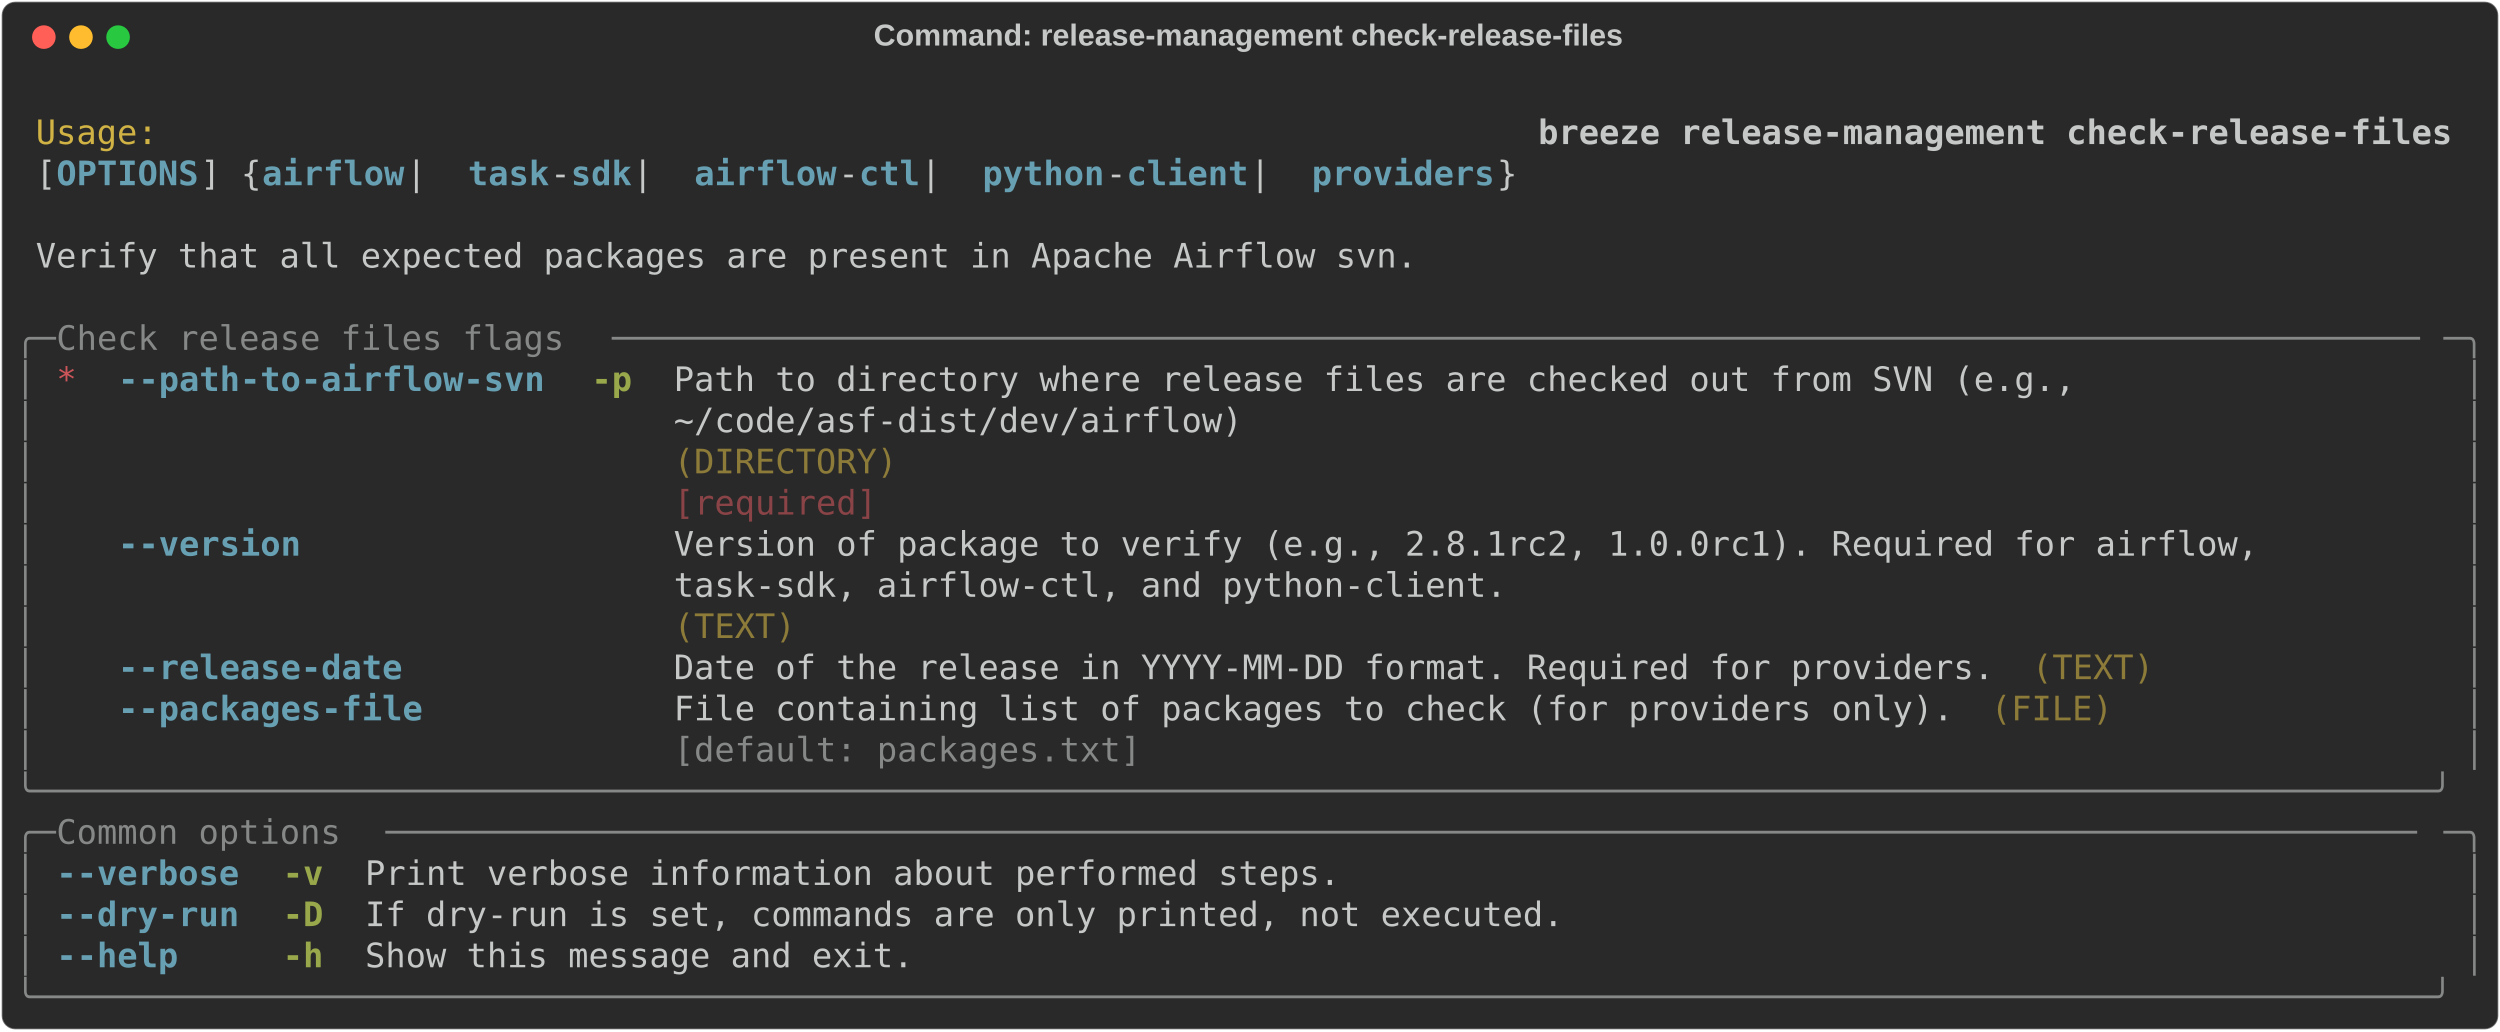
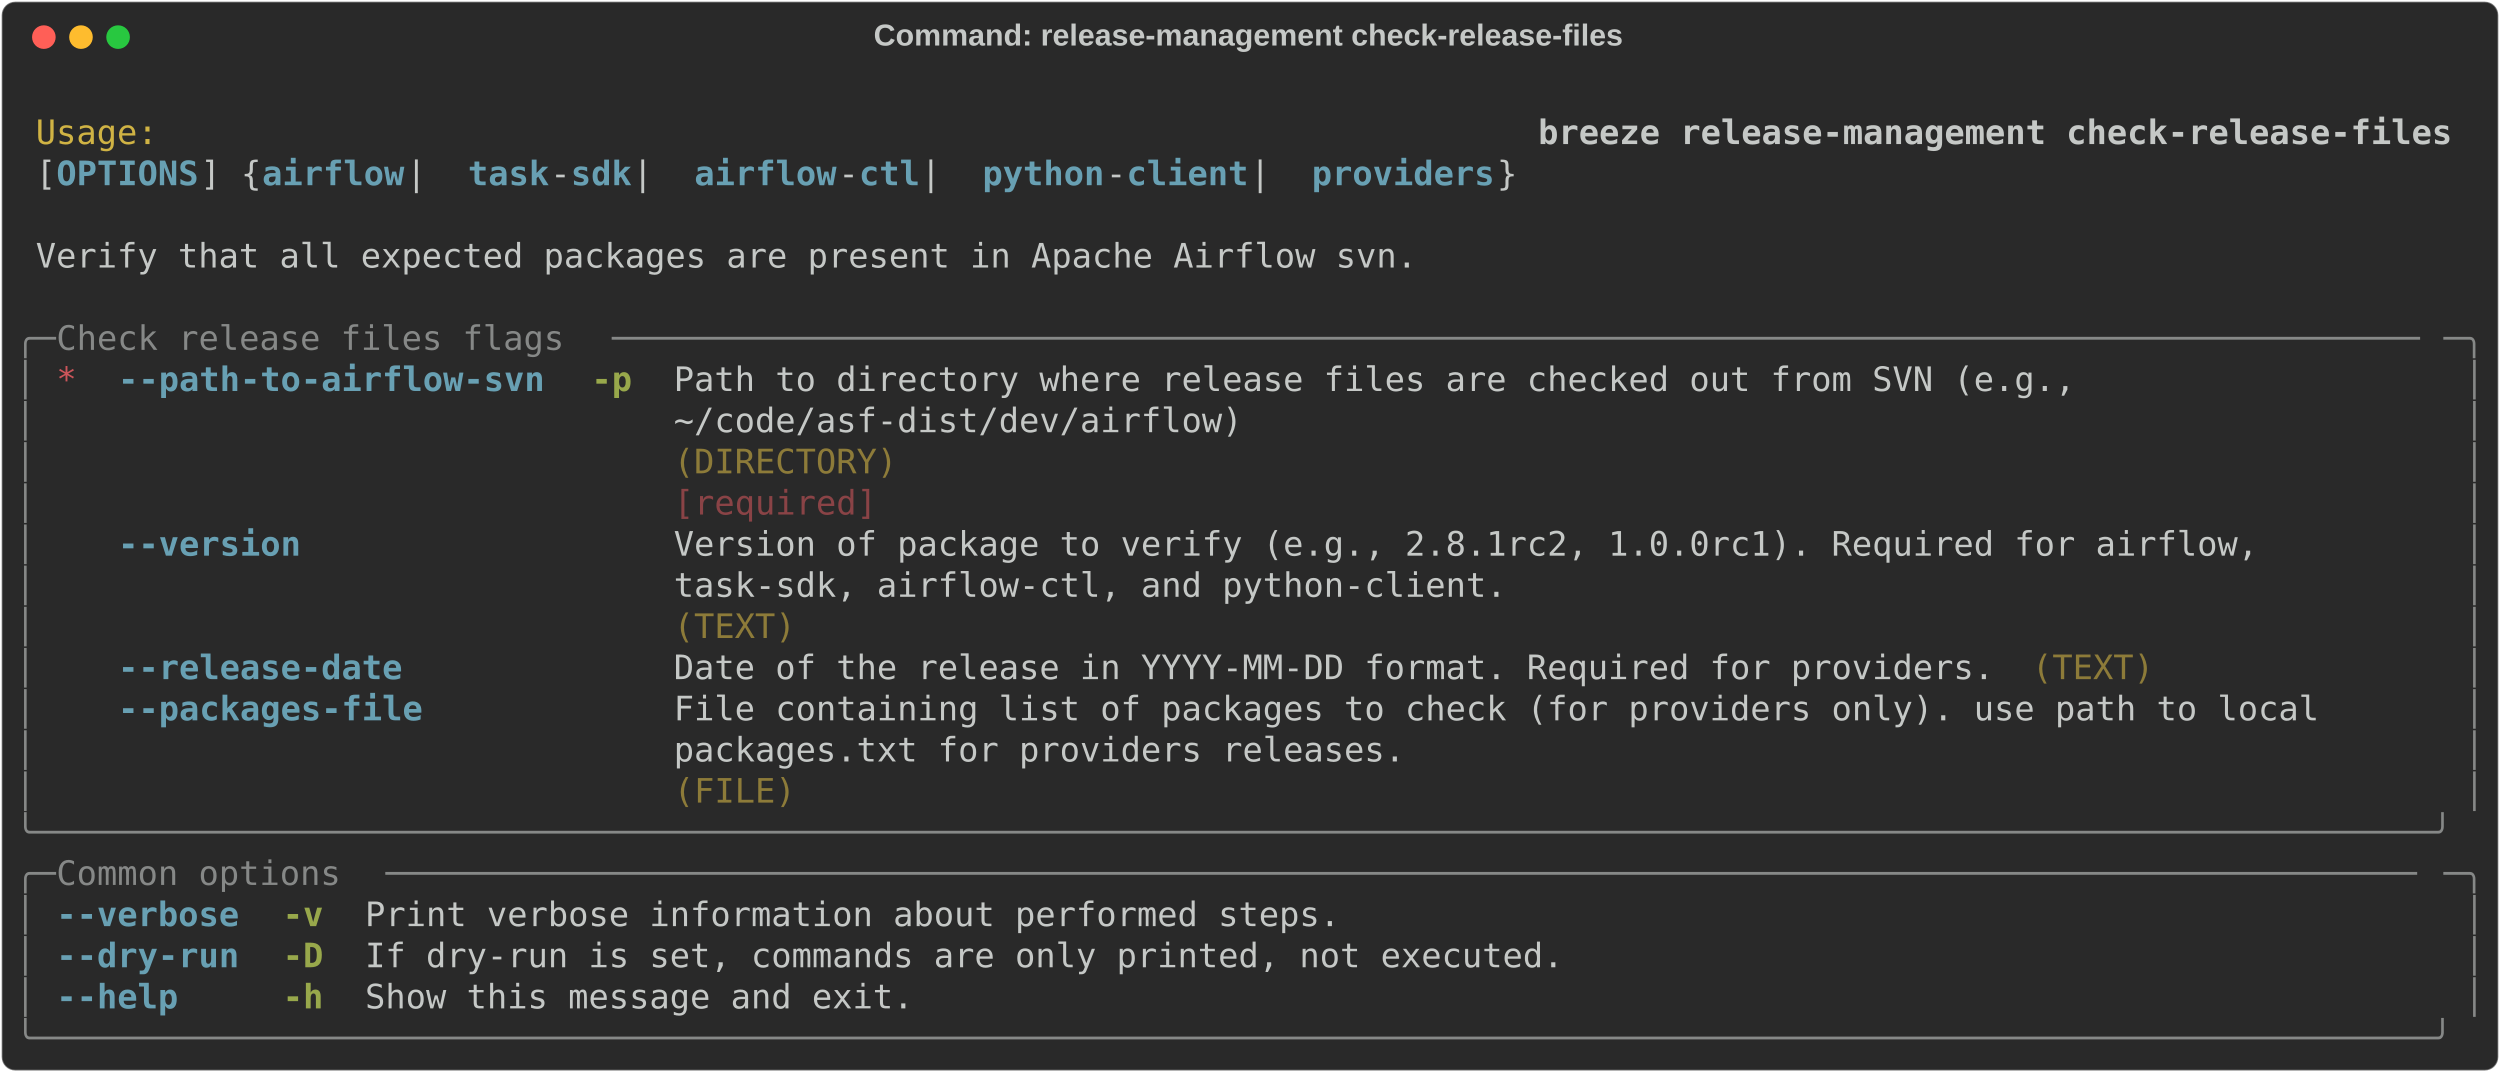
- <svg xmlns="http://www.w3.org/2000/svg" class="rich-terminal" viewBox="0 0 1482 611.2">
+ <svg xmlns="http://www.w3.org/2000/svg" class="rich-terminal" viewBox="0 0 1482 635.6">
  <style>

    @font-face {
        font-family: "Fira Code";
        src: local("FiraCode-Regular"),
                url("https://cdnjs.cloudflare.com/ajax/libs/firacode/6.2.0/woff2/FiraCode-Regular.woff2") format("woff2"),
                url("https://cdnjs.cloudflare.com/ajax/libs/firacode/6.2.0/woff/FiraCode-Regular.woff") format("woff");
        font-style: normal;
        font-weight: 400;
    }
    @font-face {
        font-family: "Fira Code";
        src: local("FiraCode-Bold"),
                url("https://cdnjs.cloudflare.com/ajax/libs/firacode/6.2.0/woff2/FiraCode-Bold.woff2") format("woff2"),
                url("https://cdnjs.cloudflare.com/ajax/libs/firacode/6.2.0/woff/FiraCode-Bold.woff") format("woff");
        font-style: bold;
        font-weight: 700;
    }

    .breeze-release-management-check-release-files-matrix {
        font-family: Fira Code, monospace;
        font-size: 20px;
        line-height: 24.4px;
        font-variant-east-asian: full-width;
    }

    .breeze-release-management-check-release-files-title {
        font-size: 18px;
        font-weight: bold;
        font-family: arial;
    }

    .breeze-release-management-check-release-files-r1 { fill: #c5c8c6 }
.breeze-release-management-check-release-files-r2 { fill: #d0b344 }
.breeze-release-management-check-release-files-r3 { fill: #c5c8c6;font-weight: bold }
.breeze-release-management-check-release-files-r4 { fill: #68a0b3;font-weight: bold }
.breeze-release-management-check-release-files-r5 { fill: #868887 }
.breeze-release-management-check-release-files-r6 { fill: #cc555a }
.breeze-release-management-check-release-files-r7 { fill: #98a84b;font-weight: bold }
.breeze-release-management-check-release-files-r8 { fill: #8d7b39 }
.breeze-release-management-check-release-files-r9 { fill: #8a4346 }
    </style>
  <defs>
    <clipPath id="breeze-release-management-check-release-files-clip-terminal">
-       <rect x="0" y="0" width="1463.0" height="560.2" />
+       <rect x="0" y="0" width="1463.0" height="584.6" />
    </clipPath>
    <clipPath id="breeze-release-management-check-release-files-line-0">
      <rect x="0" y="1.5" width="1464" height="24.65" />
    </clipPath>
    <clipPath id="breeze-release-management-check-release-files-line-1">
      <rect x="0" y="25.9" width="1464" height="24.65" />
    </clipPath>
    <clipPath id="breeze-release-management-check-release-files-line-2">
      <rect x="0" y="50.3" width="1464" height="24.65" />
    </clipPath>
    <clipPath id="breeze-release-management-check-release-files-line-3">
      <rect x="0" y="74.7" width="1464" height="24.65" />
    </clipPath>
    <clipPath id="breeze-release-management-check-release-files-line-4">
      <rect x="0" y="99.1" width="1464" height="24.65" />
    </clipPath>
    <clipPath id="breeze-release-management-check-release-files-line-5">
      <rect x="0" y="123.5" width="1464" height="24.65" />
    </clipPath>
    <clipPath id="breeze-release-management-check-release-files-line-6">
      <rect x="0" y="147.9" width="1464" height="24.65" />
    </clipPath>
    <clipPath id="breeze-release-management-check-release-files-line-7">
      <rect x="0" y="172.3" width="1464" height="24.65" />
    </clipPath>
    <clipPath id="breeze-release-management-check-release-files-line-8">
      <rect x="0" y="196.7" width="1464" height="24.65" />
    </clipPath>
    <clipPath id="breeze-release-management-check-release-files-line-9">
      <rect x="0" y="221.1" width="1464" height="24.65" />
    </clipPath>
    <clipPath id="breeze-release-management-check-release-files-line-10">
      <rect x="0" y="245.5" width="1464" height="24.65" />
    </clipPath>
    <clipPath id="breeze-release-management-check-release-files-line-11">
      <rect x="0" y="269.9" width="1464" height="24.65" />
    </clipPath>
    <clipPath id="breeze-release-management-check-release-files-line-12">
      <rect x="0" y="294.3" width="1464" height="24.65" />
    </clipPath>
    <clipPath id="breeze-release-management-check-release-files-line-13">
      <rect x="0" y="318.7" width="1464" height="24.65" />
    </clipPath>
    <clipPath id="breeze-release-management-check-release-files-line-14">
      <rect x="0" y="343.1" width="1464" height="24.65" />
    </clipPath>
    <clipPath id="breeze-release-management-check-release-files-line-15">
      <rect x="0" y="367.5" width="1464" height="24.65" />
    </clipPath>
    <clipPath id="breeze-release-management-check-release-files-line-16">
      <rect x="0" y="391.9" width="1464" height="24.65" />
    </clipPath>
    <clipPath id="breeze-release-management-check-release-files-line-17">
      <rect x="0" y="416.3" width="1464" height="24.65" />
    </clipPath>
    <clipPath id="breeze-release-management-check-release-files-line-18">
      <rect x="0" y="440.7" width="1464" height="24.65" />
    </clipPath>
    <clipPath id="breeze-release-management-check-release-files-line-19">
      <rect x="0" y="465.1" width="1464" height="24.65" />
    </clipPath>
    <clipPath id="breeze-release-management-check-release-files-line-20">
      <rect x="0" y="489.5" width="1464" height="24.65" />
    </clipPath>
    <clipPath id="breeze-release-management-check-release-files-line-21">
      <rect x="0" y="513.9" width="1464" height="24.65" />
    </clipPath>
+     <clipPath id="breeze-release-management-check-release-files-line-22">
+       <rect x="0" y="538.3" width="1464" height="24.65" />
+     </clipPath>
  </defs>
-   <rect fill="#292929" stroke="rgba(255,255,255,0.35)" stroke-width="1" x="1" y="1" width="1480" height="609.2" rx="8" />
+   <rect fill="#292929" stroke="rgba(255,255,255,0.35)" stroke-width="1" x="1" y="1" width="1480" height="633.6" rx="8" />
  <text class="breeze-release-management-check-release-files-title" fill="#c5c8c6" text-anchor="middle" x="740" y="27">Command: release-management check-release-files</text>
  <g transform="translate(26,22)">
    <circle cx="0" cy="0" r="7" fill="#ff5f57" />
    <circle cx="22" cy="0" r="7" fill="#febc2e" />
    <circle cx="44" cy="0" r="7" fill="#28c840" />
  </g>
  <g transform="translate(9, 41)" clip-path="url(#breeze-release-management-check-release-files-clip-terminal)">
    <g class="breeze-release-management-check-release-files-matrix">
      <text class="breeze-release-management-check-release-files-r1" x="1464" y="20" textLength="12.2" clip-path="url(#breeze-release-management-check-release-files-line-0)">
</text>
      <text class="breeze-release-management-check-release-files-r2" x="12.2" y="44.4" textLength="878.4" clip-path="url(#breeze-release-management-check-release-files-line-1)">Usage:                                                                  </text>
      <text class="breeze-release-management-check-release-files-r3" x="902.8" y="44.4" textLength="549" clip-path="url(#breeze-release-management-check-release-files-line-1)">breeze release-management check-release-files</text>
      <text class="breeze-release-management-check-release-files-r1" x="1464" y="44.4" textLength="12.2" clip-path="url(#breeze-release-management-check-release-files-line-1)">
</text>
      <text class="breeze-release-management-check-release-files-r1" x="12.2" y="68.8" textLength="12.2" clip-path="url(#breeze-release-management-check-release-files-line-2)">[</text>
      <text class="breeze-release-management-check-release-files-r4" x="24.4" y="68.8" textLength="85.4" clip-path="url(#breeze-release-management-check-release-files-line-2)">OPTIONS</text>
      <text class="breeze-release-management-check-release-files-r1" x="109.8" y="68.8" textLength="36.6" clip-path="url(#breeze-release-management-check-release-files-line-2)">] {</text>
      <text class="breeze-release-management-check-release-files-r4" x="146.4" y="68.8" textLength="85.4" clip-path="url(#breeze-release-management-check-release-files-line-2)">airflow</text>
      <text class="breeze-release-management-check-release-files-r1" x="231.8" y="68.8" textLength="36.6" clip-path="url(#breeze-release-management-check-release-files-line-2)"> | </text>
      <text class="breeze-release-management-check-release-files-r4" x="268.4" y="68.8" textLength="48.8" clip-path="url(#breeze-release-management-check-release-files-line-2)">task</text>
      <text class="breeze-release-management-check-release-files-r1" x="317.2" y="68.8" textLength="12.2" clip-path="url(#breeze-release-management-check-release-files-line-2)">-</text>
      <text class="breeze-release-management-check-release-files-r4" x="329.4" y="68.8" textLength="36.6" clip-path="url(#breeze-release-management-check-release-files-line-2)">sdk</text>
      <text class="breeze-release-management-check-release-files-r1" x="366" y="68.8" textLength="36.6" clip-path="url(#breeze-release-management-check-release-files-line-2)"> | </text>
      <text class="breeze-release-management-check-release-files-r4" x="402.6" y="68.8" textLength="85.4" clip-path="url(#breeze-release-management-check-release-files-line-2)">airflow</text>
      <text class="breeze-release-management-check-release-files-r1" x="488" y="68.8" textLength="12.2" clip-path="url(#breeze-release-management-check-release-files-line-2)">-</text>
      <text class="breeze-release-management-check-release-files-r4" x="500.2" y="68.8" textLength="36.6" clip-path="url(#breeze-release-management-check-release-files-line-2)">ctl</text>
      <text class="breeze-release-management-check-release-files-r1" x="536.8" y="68.8" textLength="36.6" clip-path="url(#breeze-release-management-check-release-files-line-2)"> | </text>
      <text class="breeze-release-management-check-release-files-r4" x="573.4" y="68.8" textLength="73.2" clip-path="url(#breeze-release-management-check-release-files-line-2)">python</text>
      <text class="breeze-release-management-check-release-files-r1" x="646.6" y="68.8" textLength="12.2" clip-path="url(#breeze-release-management-check-release-files-line-2)">-</text>
      <text class="breeze-release-management-check-release-files-r4" x="658.8" y="68.8" textLength="73.2" clip-path="url(#breeze-release-management-check-release-files-line-2)">client</text>
      <text class="breeze-release-management-check-release-files-r1" x="732" y="68.8" textLength="36.6" clip-path="url(#breeze-release-management-check-release-files-line-2)"> | </text>
      <text class="breeze-release-management-check-release-files-r4" x="768.6" y="68.8" textLength="109.8" clip-path="url(#breeze-release-management-check-release-files-line-2)">providers</text>
      <text class="breeze-release-management-check-release-files-r1" x="878.4" y="68.8" textLength="12.2" clip-path="url(#breeze-release-management-check-release-files-line-2)">}</text>
      <text class="breeze-release-management-check-release-files-r1" x="1464" y="68.8" textLength="12.2" clip-path="url(#breeze-release-management-check-release-files-line-2)">
</text>
      <text class="breeze-release-management-check-release-files-r1" x="1464" y="93.2" textLength="12.2" clip-path="url(#breeze-release-management-check-release-files-line-3)">
</text>
      <text class="breeze-release-management-check-release-files-r1" x="12.2" y="117.6" textLength="829.6" clip-path="url(#breeze-release-management-check-release-files-line-4)">Verify that all expected packages are present in Apache Airflow svn.</text>
      <text class="breeze-release-management-check-release-files-r1" x="1464" y="117.6" textLength="12.2" clip-path="url(#breeze-release-management-check-release-files-line-4)">
</text>
      <text class="breeze-release-management-check-release-files-r1" x="1464" y="142" textLength="12.2" clip-path="url(#breeze-release-management-check-release-files-line-5)">
</text>
      <text class="breeze-release-management-check-release-files-r5" x="0" y="166.4" textLength="24.4" clip-path="url(#breeze-release-management-check-release-files-line-6)">╭─</text>
      <text class="breeze-release-management-check-release-files-r5" x="24.4" y="166.4" textLength="329.4" clip-path="url(#breeze-release-management-check-release-files-line-6)"> Check release files flags </text>
      <text class="breeze-release-management-check-release-files-r5" x="353.8" y="166.4" textLength="1085.8" clip-path="url(#breeze-release-management-check-release-files-line-6)">─────────────────────────────────────────────────────────────────────────────────────────</text>
      <text class="breeze-release-management-check-release-files-r5" x="1439.6" y="166.4" textLength="24.4" clip-path="url(#breeze-release-management-check-release-files-line-6)">─╮</text>
      <text class="breeze-release-management-check-release-files-r1" x="1464" y="166.4" textLength="12.2" clip-path="url(#breeze-release-management-check-release-files-line-6)">
</text>
      <text class="breeze-release-management-check-release-files-r5" x="0" y="190.8" textLength="12.2" clip-path="url(#breeze-release-management-check-release-files-line-7)">│</text>
      <text class="breeze-release-management-check-release-files-r6" x="24.4" y="190.8" textLength="12.2" clip-path="url(#breeze-release-management-check-release-files-line-7)">*</text>
      <text class="breeze-release-management-check-release-files-r4" x="61" y="190.8" textLength="256.2" clip-path="url(#breeze-release-management-check-release-files-line-7)">--path-to-airflow-svn</text>
      <text class="breeze-release-management-check-release-files-r7" x="341.6" y="190.8" textLength="24.4" clip-path="url(#breeze-release-management-check-release-files-line-7)">-p</text>
      <text class="breeze-release-management-check-release-files-r1" x="390.4" y="190.8" textLength="1049.2" clip-path="url(#breeze-release-management-check-release-files-line-7)">Path to directory where release files are checked out from SVN (e.g.,                 </text>
      <text class="breeze-release-management-check-release-files-r5" x="1451.8" y="190.8" textLength="12.2" clip-path="url(#breeze-release-management-check-release-files-line-7)">│</text>
      <text class="breeze-release-management-check-release-files-r1" x="1464" y="190.8" textLength="12.2" clip-path="url(#breeze-release-management-check-release-files-line-7)">
</text>
      <text class="breeze-release-management-check-release-files-r5" x="0" y="215.2" textLength="12.2" clip-path="url(#breeze-release-management-check-release-files-line-8)">│</text>
      <text class="breeze-release-management-check-release-files-r1" x="390.4" y="215.2" textLength="1049.2" clip-path="url(#breeze-release-management-check-release-files-line-8)">~/code/asf-dist/dev/airflow)                                                          </text>
      <text class="breeze-release-management-check-release-files-r5" x="1451.8" y="215.2" textLength="12.2" clip-path="url(#breeze-release-management-check-release-files-line-8)">│</text>
      <text class="breeze-release-management-check-release-files-r1" x="1464" y="215.2" textLength="12.2" clip-path="url(#breeze-release-management-check-release-files-line-8)">
</text>
      <text class="breeze-release-management-check-release-files-r5" x="0" y="239.6" textLength="12.2" clip-path="url(#breeze-release-management-check-release-files-line-9)">│</text>
      <text class="breeze-release-management-check-release-files-r8" x="390.4" y="239.6" textLength="1049.2" clip-path="url(#breeze-release-management-check-release-files-line-9)">(DIRECTORY)                                                                           </text>
      <text class="breeze-release-management-check-release-files-r5" x="1451.8" y="239.6" textLength="12.2" clip-path="url(#breeze-release-management-check-release-files-line-9)">│</text>
      <text class="breeze-release-management-check-release-files-r1" x="1464" y="239.6" textLength="12.2" clip-path="url(#breeze-release-management-check-release-files-line-9)">
</text>
      <text class="breeze-release-management-check-release-files-r5" x="0" y="264" textLength="12.2" clip-path="url(#breeze-release-management-check-release-files-line-10)">│</text>
      <text class="breeze-release-management-check-release-files-r9" x="390.4" y="264" textLength="1049.2" clip-path="url(#breeze-release-management-check-release-files-line-10)">[required]                                                                            </text>
      <text class="breeze-release-management-check-release-files-r5" x="1451.8" y="264" textLength="12.2" clip-path="url(#breeze-release-management-check-release-files-line-10)">│</text>
      <text class="breeze-release-management-check-release-files-r1" x="1464" y="264" textLength="12.2" clip-path="url(#breeze-release-management-check-release-files-line-10)">
</text>
      <text class="breeze-release-management-check-release-files-r5" x="0" y="288.4" textLength="12.2" clip-path="url(#breeze-release-management-check-release-files-line-11)">│</text>
      <text class="breeze-release-management-check-release-files-r4" x="61" y="288.4" textLength="109.8" clip-path="url(#breeze-release-management-check-release-files-line-11)">--version</text>
      <text class="breeze-release-management-check-release-files-r1" x="390.4" y="288.4" textLength="1049.2" clip-path="url(#breeze-release-management-check-release-files-line-11)">Version of package to verify (e.g., 2.8.1rc2, 1.0.0rc1). Required for airflow,        </text>
      <text class="breeze-release-management-check-release-files-r5" x="1451.8" y="288.4" textLength="12.2" clip-path="url(#breeze-release-management-check-release-files-line-11)">│</text>
      <text class="breeze-release-management-check-release-files-r1" x="1464" y="288.4" textLength="12.2" clip-path="url(#breeze-release-management-check-release-files-line-11)">
</text>
      <text class="breeze-release-management-check-release-files-r5" x="0" y="312.8" textLength="12.2" clip-path="url(#breeze-release-management-check-release-files-line-12)">│</text>
      <text class="breeze-release-management-check-release-files-r1" x="390.4" y="312.8" textLength="1049.2" clip-path="url(#breeze-release-management-check-release-files-line-12)">task-sdk, airflow-ctl, and python-client.                                             </text>
      <text class="breeze-release-management-check-release-files-r5" x="1451.8" y="312.8" textLength="12.2" clip-path="url(#breeze-release-management-check-release-files-line-12)">│</text>
      <text class="breeze-release-management-check-release-files-r1" x="1464" y="312.8" textLength="12.2" clip-path="url(#breeze-release-management-check-release-files-line-12)">
</text>
      <text class="breeze-release-management-check-release-files-r5" x="0" y="337.2" textLength="12.2" clip-path="url(#breeze-release-management-check-release-files-line-13)">│</text>
      <text class="breeze-release-management-check-release-files-r8" x="390.4" y="337.2" textLength="1049.2" clip-path="url(#breeze-release-management-check-release-files-line-13)">(TEXT)                                                                                </text>
      <text class="breeze-release-management-check-release-files-r5" x="1451.8" y="337.2" textLength="12.2" clip-path="url(#breeze-release-management-check-release-files-line-13)">│</text>
      <text class="breeze-release-management-check-release-files-r1" x="1464" y="337.2" textLength="12.2" clip-path="url(#breeze-release-management-check-release-files-line-13)">
</text>
      <text class="breeze-release-management-check-release-files-r5" x="0" y="361.6" textLength="12.2" clip-path="url(#breeze-release-management-check-release-files-line-14)">│</text>
      <text class="breeze-release-management-check-release-files-r4" x="61" y="361.6" textLength="170.8" clip-path="url(#breeze-release-management-check-release-files-line-14)">--release-date</text>
      <text class="breeze-release-management-check-release-files-r1" x="390.4" y="361.6" textLength="793" clip-path="url(#breeze-release-management-check-release-files-line-14)">Date of the release in YYYY-MM-DD format. Required for providers.</text>
      <text class="breeze-release-management-check-release-files-r8" x="1195.6" y="361.6" textLength="73.2" clip-path="url(#breeze-release-management-check-release-files-line-14)">(TEXT)</text>
      <text class="breeze-release-management-check-release-files-r5" x="1451.8" y="361.6" textLength="12.2" clip-path="url(#breeze-release-management-check-release-files-line-14)">│</text>
      <text class="breeze-release-management-check-release-files-r1" x="1464" y="361.6" textLength="12.2" clip-path="url(#breeze-release-management-check-release-files-line-14)">
</text>
      <text class="breeze-release-management-check-release-files-r5" x="0" y="386" textLength="12.2" clip-path="url(#breeze-release-management-check-release-files-line-15)">│</text>
      <text class="breeze-release-management-check-release-files-r4" x="61" y="386" textLength="183" clip-path="url(#breeze-release-management-check-release-files-line-15)">--packages-file</text>
-       <text class="breeze-release-management-check-release-files-r1" x="390.4" y="386" textLength="768.6" clip-path="url(#breeze-release-management-check-release-files-line-15)">File containing list of packages to check (for providers only).</text>
-       <text class="breeze-release-management-check-release-files-r8" x="1171.2" y="386" textLength="73.2" clip-path="url(#breeze-release-management-check-release-files-line-15)">(FILE)</text>
+       <text class="breeze-release-management-check-release-files-r1" x="390.4" y="386" textLength="1049.2" clip-path="url(#breeze-release-management-check-release-files-line-15)">File containing list of packages to check (for providers only). use path to local     </text>
      <text class="breeze-release-management-check-release-files-r5" x="1451.8" y="386" textLength="12.2" clip-path="url(#breeze-release-management-check-release-files-line-15)">│</text>
      <text class="breeze-release-management-check-release-files-r1" x="1464" y="386" textLength="12.2" clip-path="url(#breeze-release-management-check-release-files-line-15)">
</text>
      <text class="breeze-release-management-check-release-files-r5" x="0" y="410.4" textLength="12.2" clip-path="url(#breeze-release-management-check-release-files-line-16)">│</text>
-       <text class="breeze-release-management-check-release-files-r5" x="390.4" y="410.4" textLength="768.6" clip-path="url(#breeze-release-management-check-release-files-line-16)">[default: packages.txt]                                        </text>
+       <text class="breeze-release-management-check-release-files-r1" x="390.4" y="410.4" textLength="1049.2" clip-path="url(#breeze-release-management-check-release-files-line-16)">packages.txt for providers releases.                                                  </text>
      <text class="breeze-release-management-check-release-files-r5" x="1451.8" y="410.4" textLength="12.2" clip-path="url(#breeze-release-management-check-release-files-line-16)">│</text>
      <text class="breeze-release-management-check-release-files-r1" x="1464" y="410.4" textLength="12.2" clip-path="url(#breeze-release-management-check-release-files-line-16)">
</text>
-       <text class="breeze-release-management-check-release-files-r5" x="0" y="434.8" textLength="1464" clip-path="url(#breeze-release-management-check-release-files-line-17)">╰──────────────────────────────────────────────────────────────────────────────────────────────────────────────────────╯</text>
+       <text class="breeze-release-management-check-release-files-r5" x="0" y="434.8" textLength="12.2" clip-path="url(#breeze-release-management-check-release-files-line-17)">│</text>
+       <text class="breeze-release-management-check-release-files-r8" x="390.4" y="434.8" textLength="1049.2" clip-path="url(#breeze-release-management-check-release-files-line-17)">(FILE)                                                                                </text>
+       <text class="breeze-release-management-check-release-files-r5" x="1451.8" y="434.8" textLength="12.2" clip-path="url(#breeze-release-management-check-release-files-line-17)">│</text>
      <text class="breeze-release-management-check-release-files-r1" x="1464" y="434.8" textLength="12.2" clip-path="url(#breeze-release-management-check-release-files-line-17)">
</text>
-       <text class="breeze-release-management-check-release-files-r5" x="0" y="459.2" textLength="24.4" clip-path="url(#breeze-release-management-check-release-files-line-18)">╭─</text>
-       <text class="breeze-release-management-check-release-files-r5" x="24.4" y="459.2" textLength="195.2" clip-path="url(#breeze-release-management-check-release-files-line-18)"> Common options </text>
-       <text class="breeze-release-management-check-release-files-r5" x="219.6" y="459.2" textLength="1220" clip-path="url(#breeze-release-management-check-release-files-line-18)">────────────────────────────────────────────────────────────────────────────────────────────────────</text>
-       <text class="breeze-release-management-check-release-files-r5" x="1439.6" y="459.2" textLength="24.4" clip-path="url(#breeze-release-management-check-release-files-line-18)">─╮</text>
+       <text class="breeze-release-management-check-release-files-r5" x="0" y="459.2" textLength="1464" clip-path="url(#breeze-release-management-check-release-files-line-18)">╰──────────────────────────────────────────────────────────────────────────────────────────────────────────────────────╯</text>
      <text class="breeze-release-management-check-release-files-r1" x="1464" y="459.2" textLength="12.2" clip-path="url(#breeze-release-management-check-release-files-line-18)">
</text>
-       <text class="breeze-release-management-check-release-files-r5" x="0" y="483.6" textLength="12.2" clip-path="url(#breeze-release-management-check-release-files-line-19)">│</text>
-       <text class="breeze-release-management-check-release-files-r4" x="24.4" y="483.6" textLength="109.8" clip-path="url(#breeze-release-management-check-release-files-line-19)">--verbose</text>
-       <text class="breeze-release-management-check-release-files-r7" x="158.6" y="483.6" textLength="24.4" clip-path="url(#breeze-release-management-check-release-files-line-19)">-v</text>
-       <text class="breeze-release-management-check-release-files-r1" x="207.4" y="483.6" textLength="585.6" clip-path="url(#breeze-release-management-check-release-files-line-19)">Print verbose information about performed steps.</text>
-       <text class="breeze-release-management-check-release-files-r5" x="1451.8" y="483.6" textLength="12.2" clip-path="url(#breeze-release-management-check-release-files-line-19)">│</text>
+       <text class="breeze-release-management-check-release-files-r5" x="0" y="483.6" textLength="24.4" clip-path="url(#breeze-release-management-check-release-files-line-19)">╭─</text>
+       <text class="breeze-release-management-check-release-files-r5" x="24.4" y="483.6" textLength="195.2" clip-path="url(#breeze-release-management-check-release-files-line-19)"> Common options </text>
+       <text class="breeze-release-management-check-release-files-r5" x="219.6" y="483.6" textLength="1220" clip-path="url(#breeze-release-management-check-release-files-line-19)">────────────────────────────────────────────────────────────────────────────────────────────────────</text>
+       <text class="breeze-release-management-check-release-files-r5" x="1439.6" y="483.6" textLength="24.4" clip-path="url(#breeze-release-management-check-release-files-line-19)">─╮</text>
      <text class="breeze-release-management-check-release-files-r1" x="1464" y="483.6" textLength="12.2" clip-path="url(#breeze-release-management-check-release-files-line-19)">
</text>
      <text class="breeze-release-management-check-release-files-r5" x="0" y="508" textLength="12.2" clip-path="url(#breeze-release-management-check-release-files-line-20)">│</text>
-       <text class="breeze-release-management-check-release-files-r4" x="24.4" y="508" textLength="109.8" clip-path="url(#breeze-release-management-check-release-files-line-20)">--dry-run</text>
-       <text class="breeze-release-management-check-release-files-r7" x="158.6" y="508" textLength="24.4" clip-path="url(#breeze-release-management-check-release-files-line-20)">-D</text>
-       <text class="breeze-release-management-check-release-files-r1" x="207.4" y="508" textLength="719.8" clip-path="url(#breeze-release-management-check-release-files-line-20)">If dry-run is set, commands are only printed, not executed.</text>
+       <text class="breeze-release-management-check-release-files-r4" x="24.4" y="508" textLength="109.8" clip-path="url(#breeze-release-management-check-release-files-line-20)">--verbose</text>
+       <text class="breeze-release-management-check-release-files-r7" x="158.6" y="508" textLength="24.4" clip-path="url(#breeze-release-management-check-release-files-line-20)">-v</text>
+       <text class="breeze-release-management-check-release-files-r1" x="207.4" y="508" textLength="585.6" clip-path="url(#breeze-release-management-check-release-files-line-20)">Print verbose information about performed steps.</text>
      <text class="breeze-release-management-check-release-files-r5" x="1451.8" y="508" textLength="12.2" clip-path="url(#breeze-release-management-check-release-files-line-20)">│</text>
      <text class="breeze-release-management-check-release-files-r1" x="1464" y="508" textLength="12.2" clip-path="url(#breeze-release-management-check-release-files-line-20)">
</text>
      <text class="breeze-release-management-check-release-files-r5" x="0" y="532.4" textLength="12.2" clip-path="url(#breeze-release-management-check-release-files-line-21)">│</text>
-       <text class="breeze-release-management-check-release-files-r4" x="24.4" y="532.4" textLength="73.2" clip-path="url(#breeze-release-management-check-release-files-line-21)">--help</text>
-       <text class="breeze-release-management-check-release-files-r7" x="158.6" y="532.4" textLength="24.4" clip-path="url(#breeze-release-management-check-release-files-line-21)">-h</text>
-       <text class="breeze-release-management-check-release-files-r1" x="207.4" y="532.4" textLength="329.4" clip-path="url(#breeze-release-management-check-release-files-line-21)">Show this message and exit.</text>
+       <text class="breeze-release-management-check-release-files-r4" x="24.4" y="532.4" textLength="109.8" clip-path="url(#breeze-release-management-check-release-files-line-21)">--dry-run</text>
+       <text class="breeze-release-management-check-release-files-r7" x="158.6" y="532.4" textLength="24.4" clip-path="url(#breeze-release-management-check-release-files-line-21)">-D</text>
+       <text class="breeze-release-management-check-release-files-r1" x="207.4" y="532.4" textLength="719.8" clip-path="url(#breeze-release-management-check-release-files-line-21)">If dry-run is set, commands are only printed, not executed.</text>
      <text class="breeze-release-management-check-release-files-r5" x="1451.8" y="532.4" textLength="12.2" clip-path="url(#breeze-release-management-check-release-files-line-21)">│</text>
      <text class="breeze-release-management-check-release-files-r1" x="1464" y="532.4" textLength="12.2" clip-path="url(#breeze-release-management-check-release-files-line-21)">
</text>
-       <text class="breeze-release-management-check-release-files-r5" x="0" y="556.8" textLength="1464" clip-path="url(#breeze-release-management-check-release-files-line-22)">╰──────────────────────────────────────────────────────────────────────────────────────────────────────────────────────╯</text>
+       <text class="breeze-release-management-check-release-files-r5" x="0" y="556.8" textLength="12.2" clip-path="url(#breeze-release-management-check-release-files-line-22)">│</text>
+       <text class="breeze-release-management-check-release-files-r4" x="24.4" y="556.8" textLength="73.2" clip-path="url(#breeze-release-management-check-release-files-line-22)">--help</text>
+       <text class="breeze-release-management-check-release-files-r7" x="158.6" y="556.8" textLength="24.4" clip-path="url(#breeze-release-management-check-release-files-line-22)">-h</text>
+       <text class="breeze-release-management-check-release-files-r1" x="207.4" y="556.8" textLength="329.4" clip-path="url(#breeze-release-management-check-release-files-line-22)">Show this message and exit.</text>
+       <text class="breeze-release-management-check-release-files-r5" x="1451.8" y="556.8" textLength="12.2" clip-path="url(#breeze-release-management-check-release-files-line-22)">│</text>
      <text class="breeze-release-management-check-release-files-r1" x="1464" y="556.8" textLength="12.2" clip-path="url(#breeze-release-management-check-release-files-line-22)">
+ </text>
+       <text class="breeze-release-management-check-release-files-r5" x="0" y="581.2" textLength="1464" clip-path="url(#breeze-release-management-check-release-files-line-23)">╰──────────────────────────────────────────────────────────────────────────────────────────────────────────────────────╯</text>
+       <text class="breeze-release-management-check-release-files-r1" x="1464" y="581.2" textLength="12.2" clip-path="url(#breeze-release-management-check-release-files-line-23)">
</text>
    </g>
  </g>
</svg>
